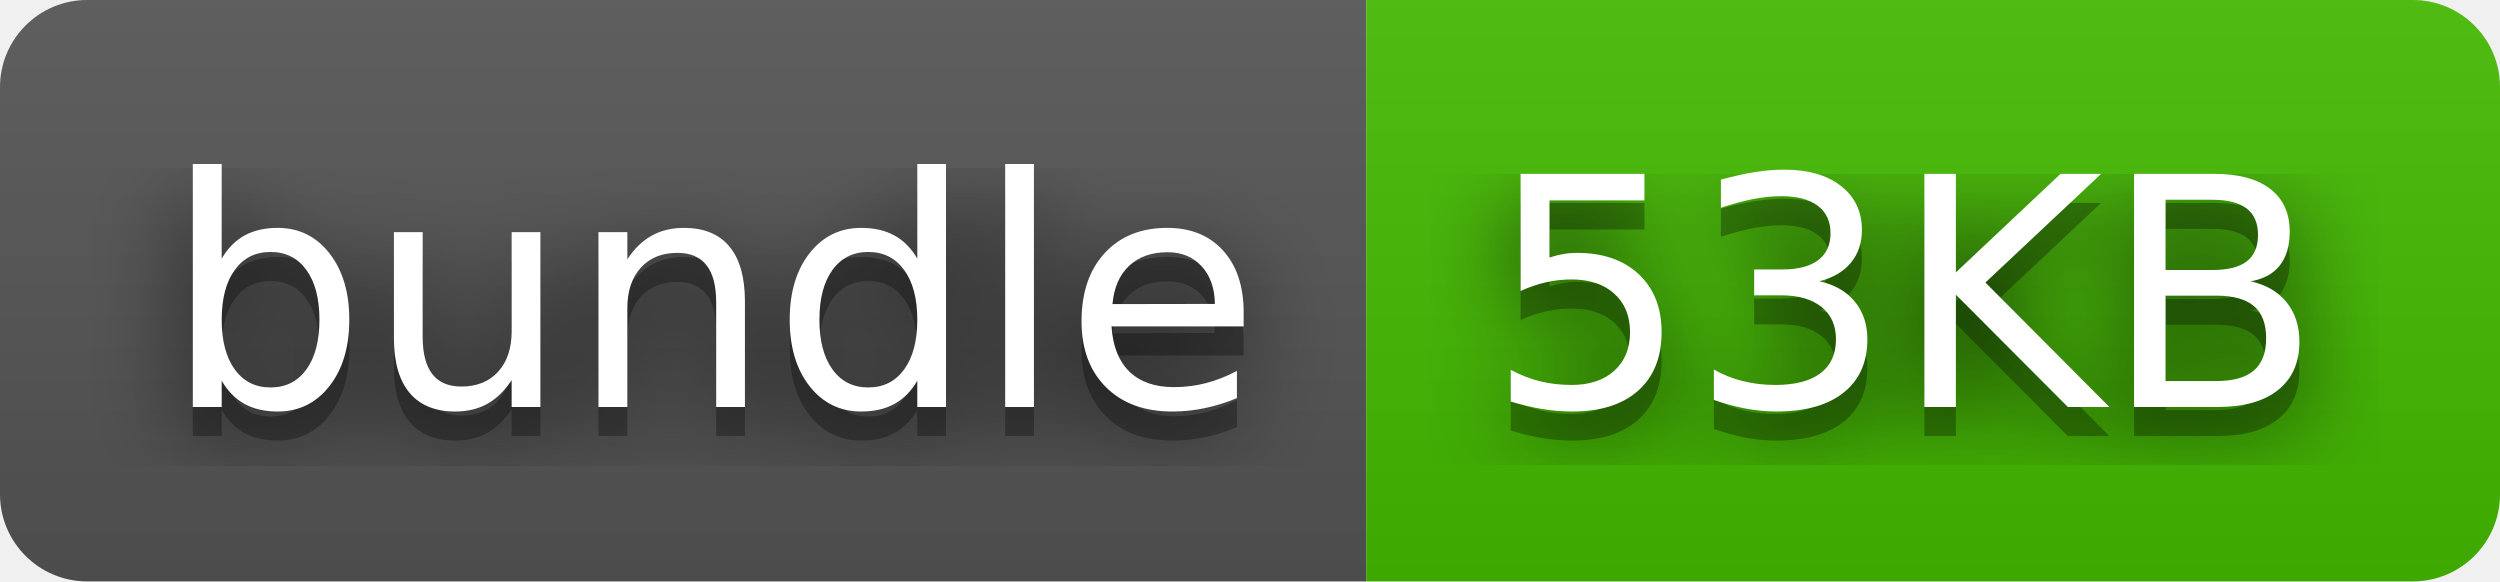
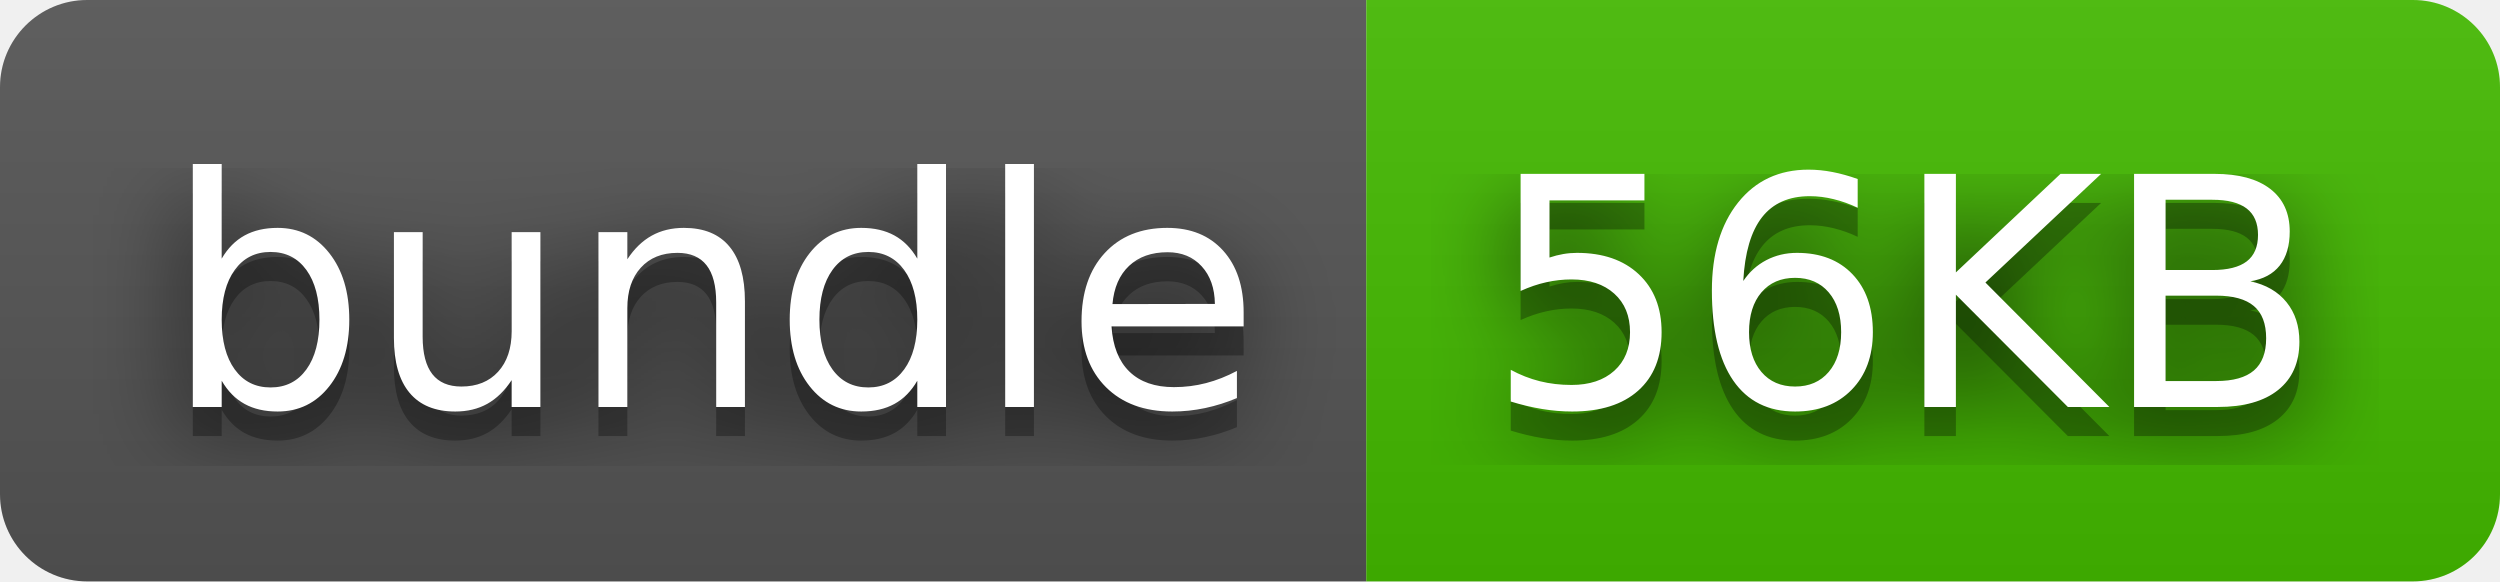
- <svg xmlns="http://www.w3.org/2000/svg" width="86" height="20" role="img" aria-label="bundle: 53KB">
+ <svg xmlns="http://www.w3.org/2000/svg" width="86" height="20" role="img" aria-label="bundle: 56KB">
  <filter id="blur">
    <feGaussianBlur stdDeviation="16" />
  </filter>
  <linearGradient id="s" x2="0" y2="100%">
    <stop offset="0" stop-color="#bbb" stop-opacity=".1" />
    <stop offset="1" stop-opacity=".1" />
  </linearGradient>
  <clipPath id="r">
    <rect width="86" height="20" rx="3" />
  </clipPath>
  <g clip-path="url(#r)">
    <rect width="47" height="20" fill="#555" />
    <rect x="47" width="39" height="20" fill="#4b0" />
    <rect width="86" height="20" fill="url(#s)" />
  </g>
  <g fill="#fff" text-anchor="middle" font-family="Verdana,Geneva,DejaVu Sans,sans-serif" text-rendering="geometricPrecision" font-size="110">
    <g transform="scale(.1)">
      <g aria-hidden="true" fill="#010101">
        <text x="245" y="150" fill-opacity=".8" filter="url(#blur)" textLength="370">bundle</text>
        <text x="245" y="150" fill-opacity=".3" textLength="370">bundle</text>
      </g>
      <text x="245" y="140" textLength="370">bundle</text>
    </g>
    <g transform="scale(.1)">
      <g aria-hidden="true" fill="#010101">
-         <text x="655" y="150" fill-opacity=".8" filter="url(#blur)" textLength="290">53KB</text>
-         <text x="655" y="150" fill-opacity=".3" textLength="290">53KB</text>
+         <text x="655" y="150" fill-opacity=".8" filter="url(#blur)" textLength="290">56KB</text>
+         <text x="655" y="150" fill-opacity=".3" textLength="290">56KB</text>
      </g>
-       <text x="655" y="140" textLength="290">53KB</text>
+       <text x="655" y="140" textLength="290">56KB</text>
    </g>
  </g>
</svg>
